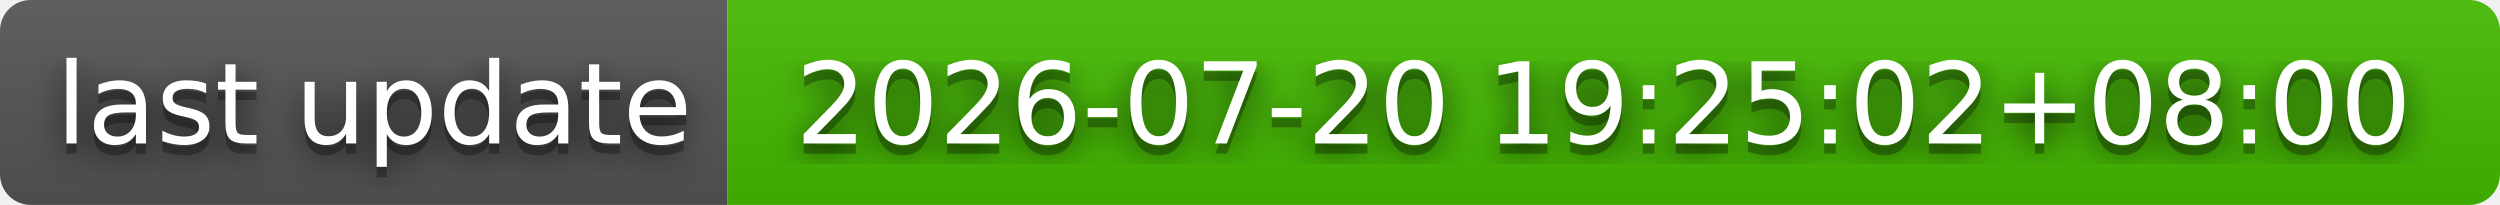
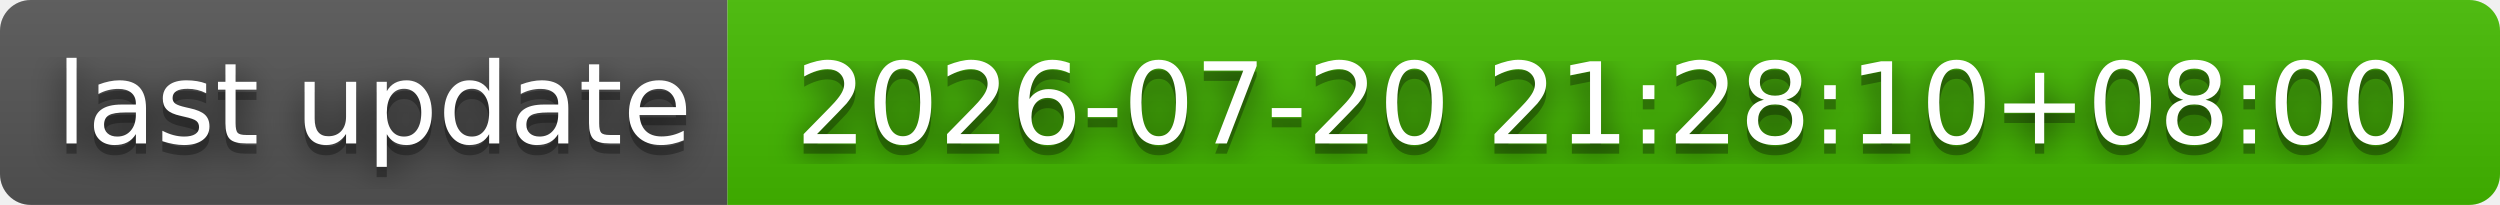
- <svg xmlns="http://www.w3.org/2000/svg" width="244" height="20" role="img" aria-label="last update: 2026-07-20 19:25:02+08:00">
+ <svg xmlns="http://www.w3.org/2000/svg" width="244" height="20" role="img" aria-label="last update: 2026-07-20 21:28:10+08:00">
  <filter id="blur">
    <feGaussianBlur stdDeviation="16" />
  </filter>
  <linearGradient id="s" x2="0" y2="100%">
    <stop offset="0" stop-color="#bbb" stop-opacity=".1" />
    <stop offset="1" stop-opacity=".1" />
  </linearGradient>
  <clipPath id="r">
    <rect width="244" height="20" rx="3" />
  </clipPath>
  <g clip-path="url(#r)">
    <rect width="71" height="20" fill="#555" />
    <rect x="71" width="173" height="20" fill="#4b0" />
    <rect width="244" height="20" fill="url(#s)" />
  </g>
  <g fill="#fff" text-anchor="middle" font-family="Verdana,Geneva,DejaVu Sans,sans-serif" text-rendering="geometricPrecision" font-size="110">
    <g transform="scale(.1)">
      <g aria-hidden="true" fill="#010101">
        <text x="365" y="150" fill-opacity=".8" filter="url(#blur)" textLength="610">last update</text>
        <text x="365" y="150" fill-opacity=".3" textLength="610">last update</text>
      </g>
      <text x="365" y="140" textLength="610">last update</text>
    </g>
    <g transform="scale(.1)">
      <g aria-hidden="true" fill="#010101">
-         <text x="1565" y="150" fill-opacity=".8" filter="url(#blur)" textLength="1630">2026-07-20 19:25:02+08:00</text>
-         <text x="1565" y="150" fill-opacity=".3" textLength="1630">2026-07-20 19:25:02+08:00</text>
+         <text x="1565" y="150" fill-opacity=".8" filter="url(#blur)" textLength="1630">2026-07-20 21:28:10+08:00</text>
+         <text x="1565" y="150" fill-opacity=".3" textLength="1630">2026-07-20 21:28:10+08:00</text>
      </g>
-       <text x="1565" y="140" textLength="1630">2026-07-20 19:25:02+08:00</text>
+       <text x="1565" y="140" textLength="1630">2026-07-20 21:28:10+08:00</text>
    </g>
  </g>
</svg>
